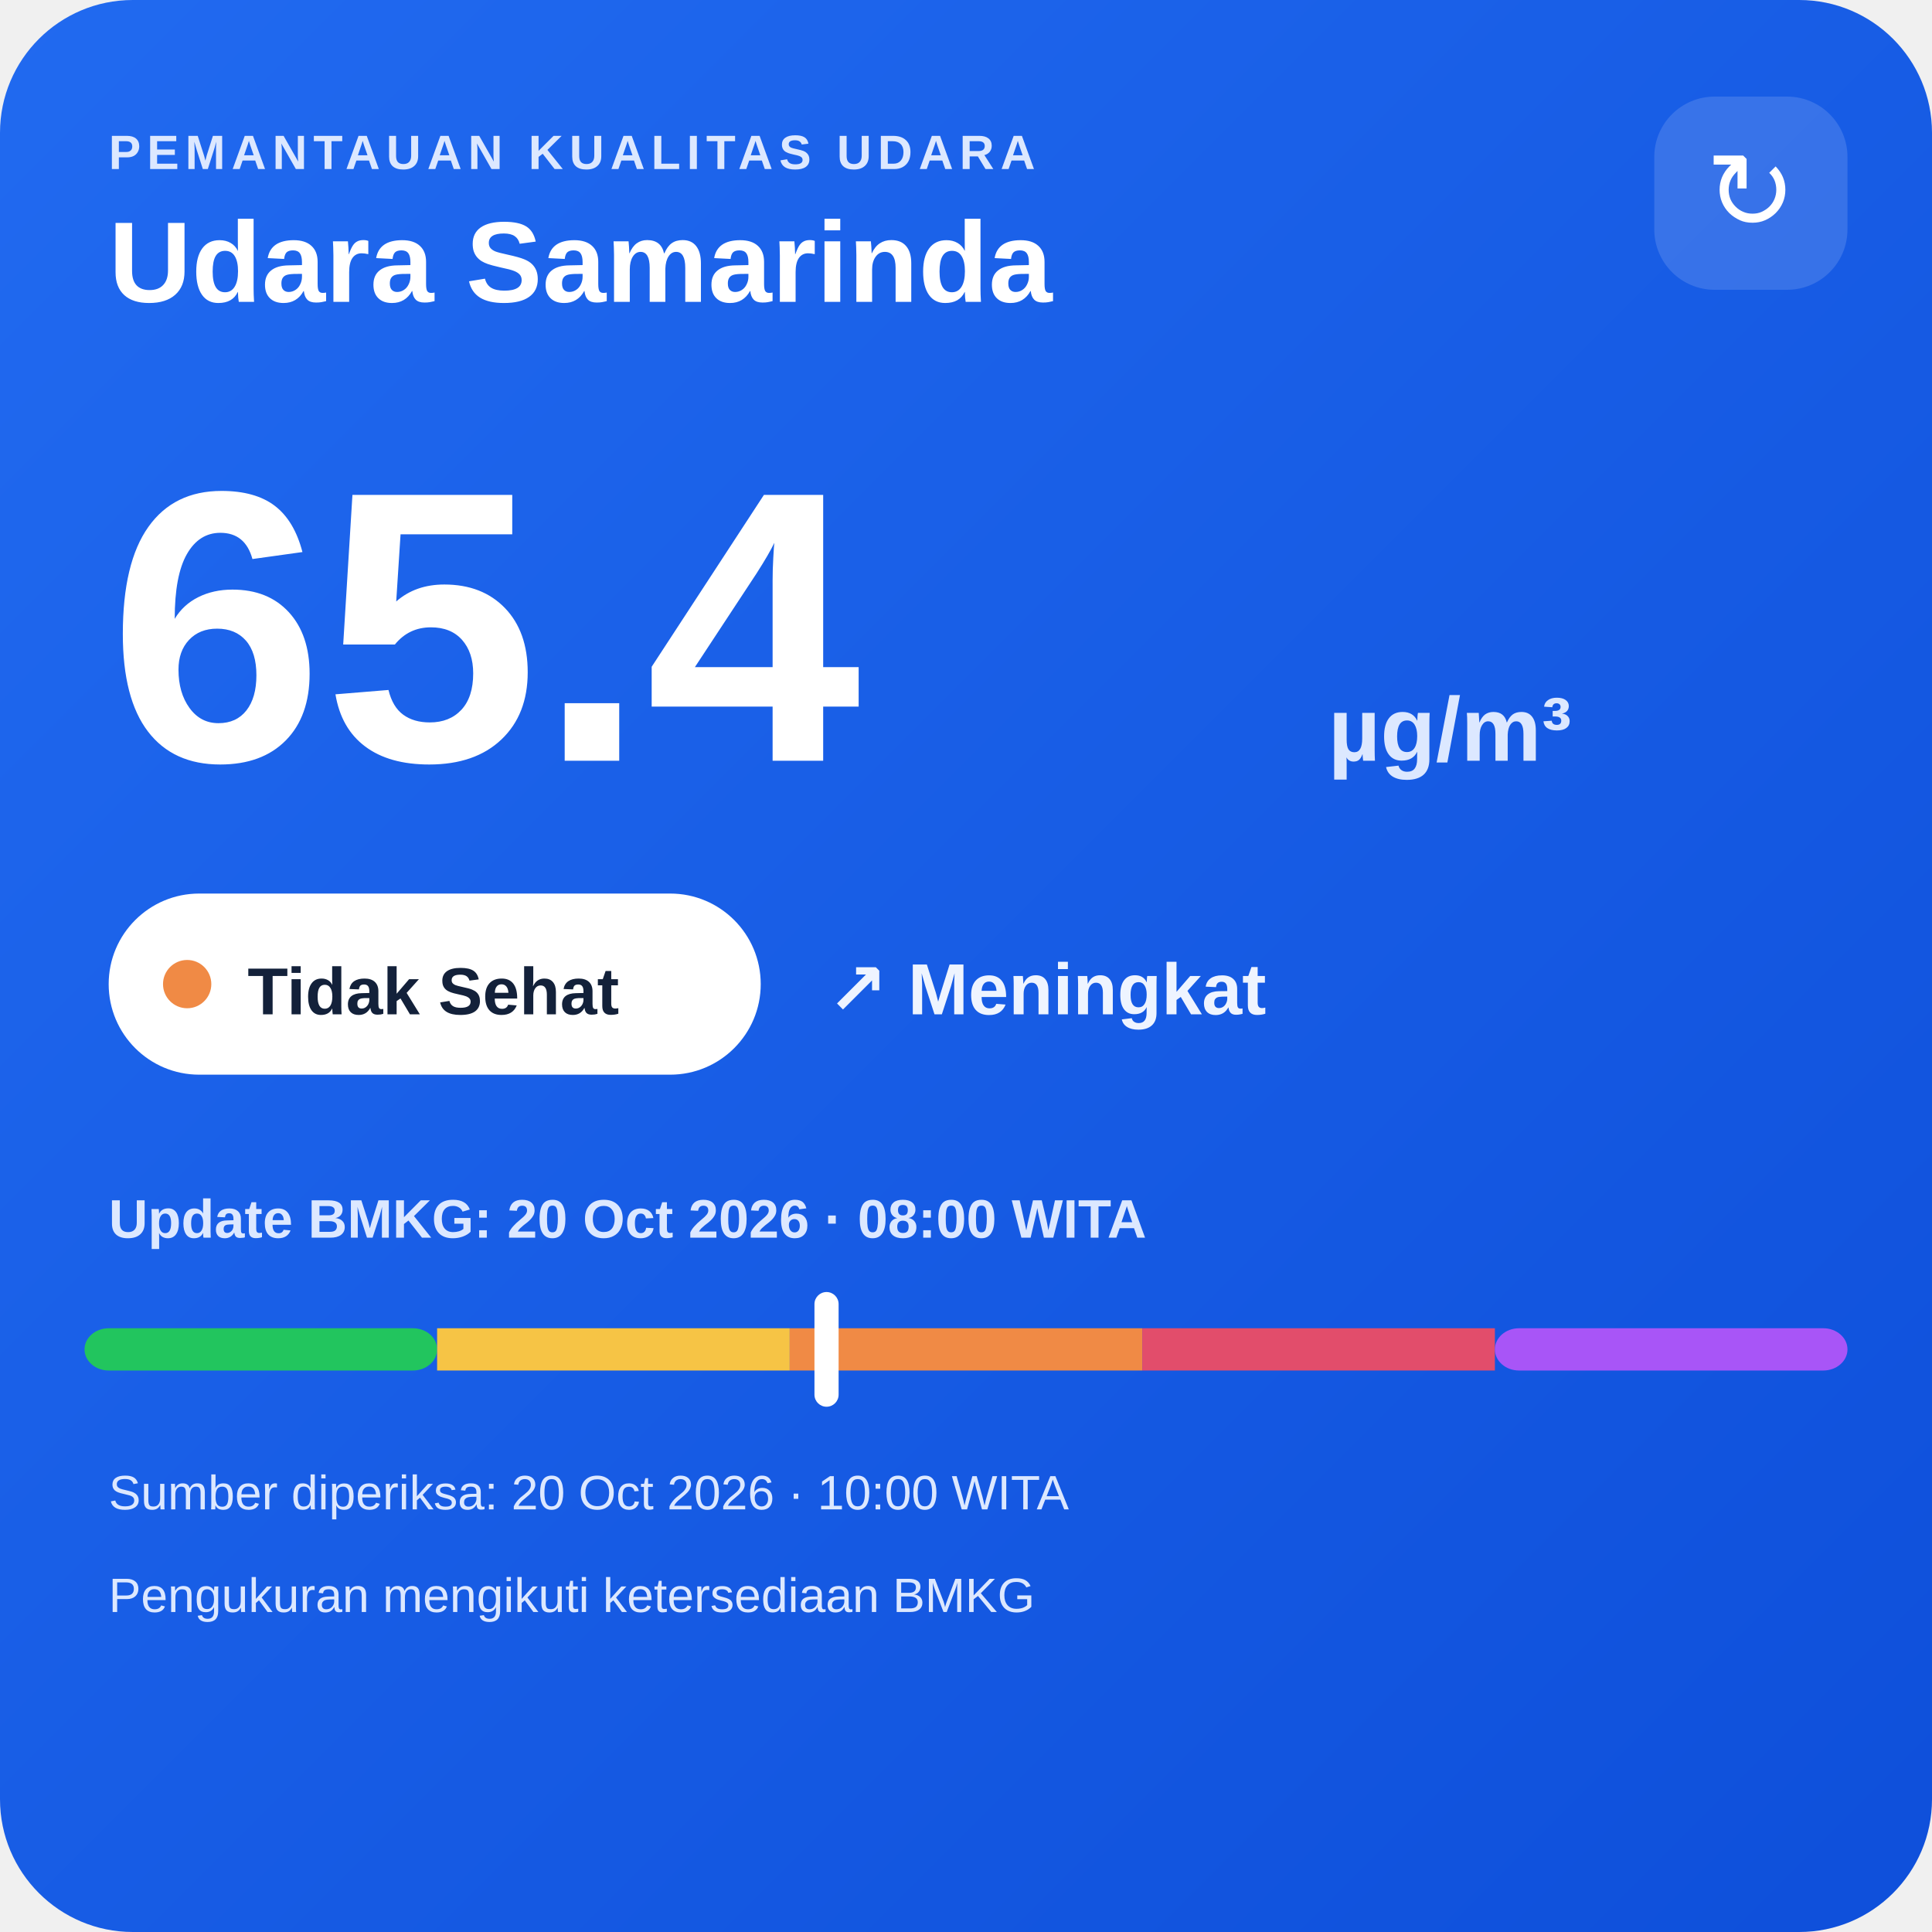
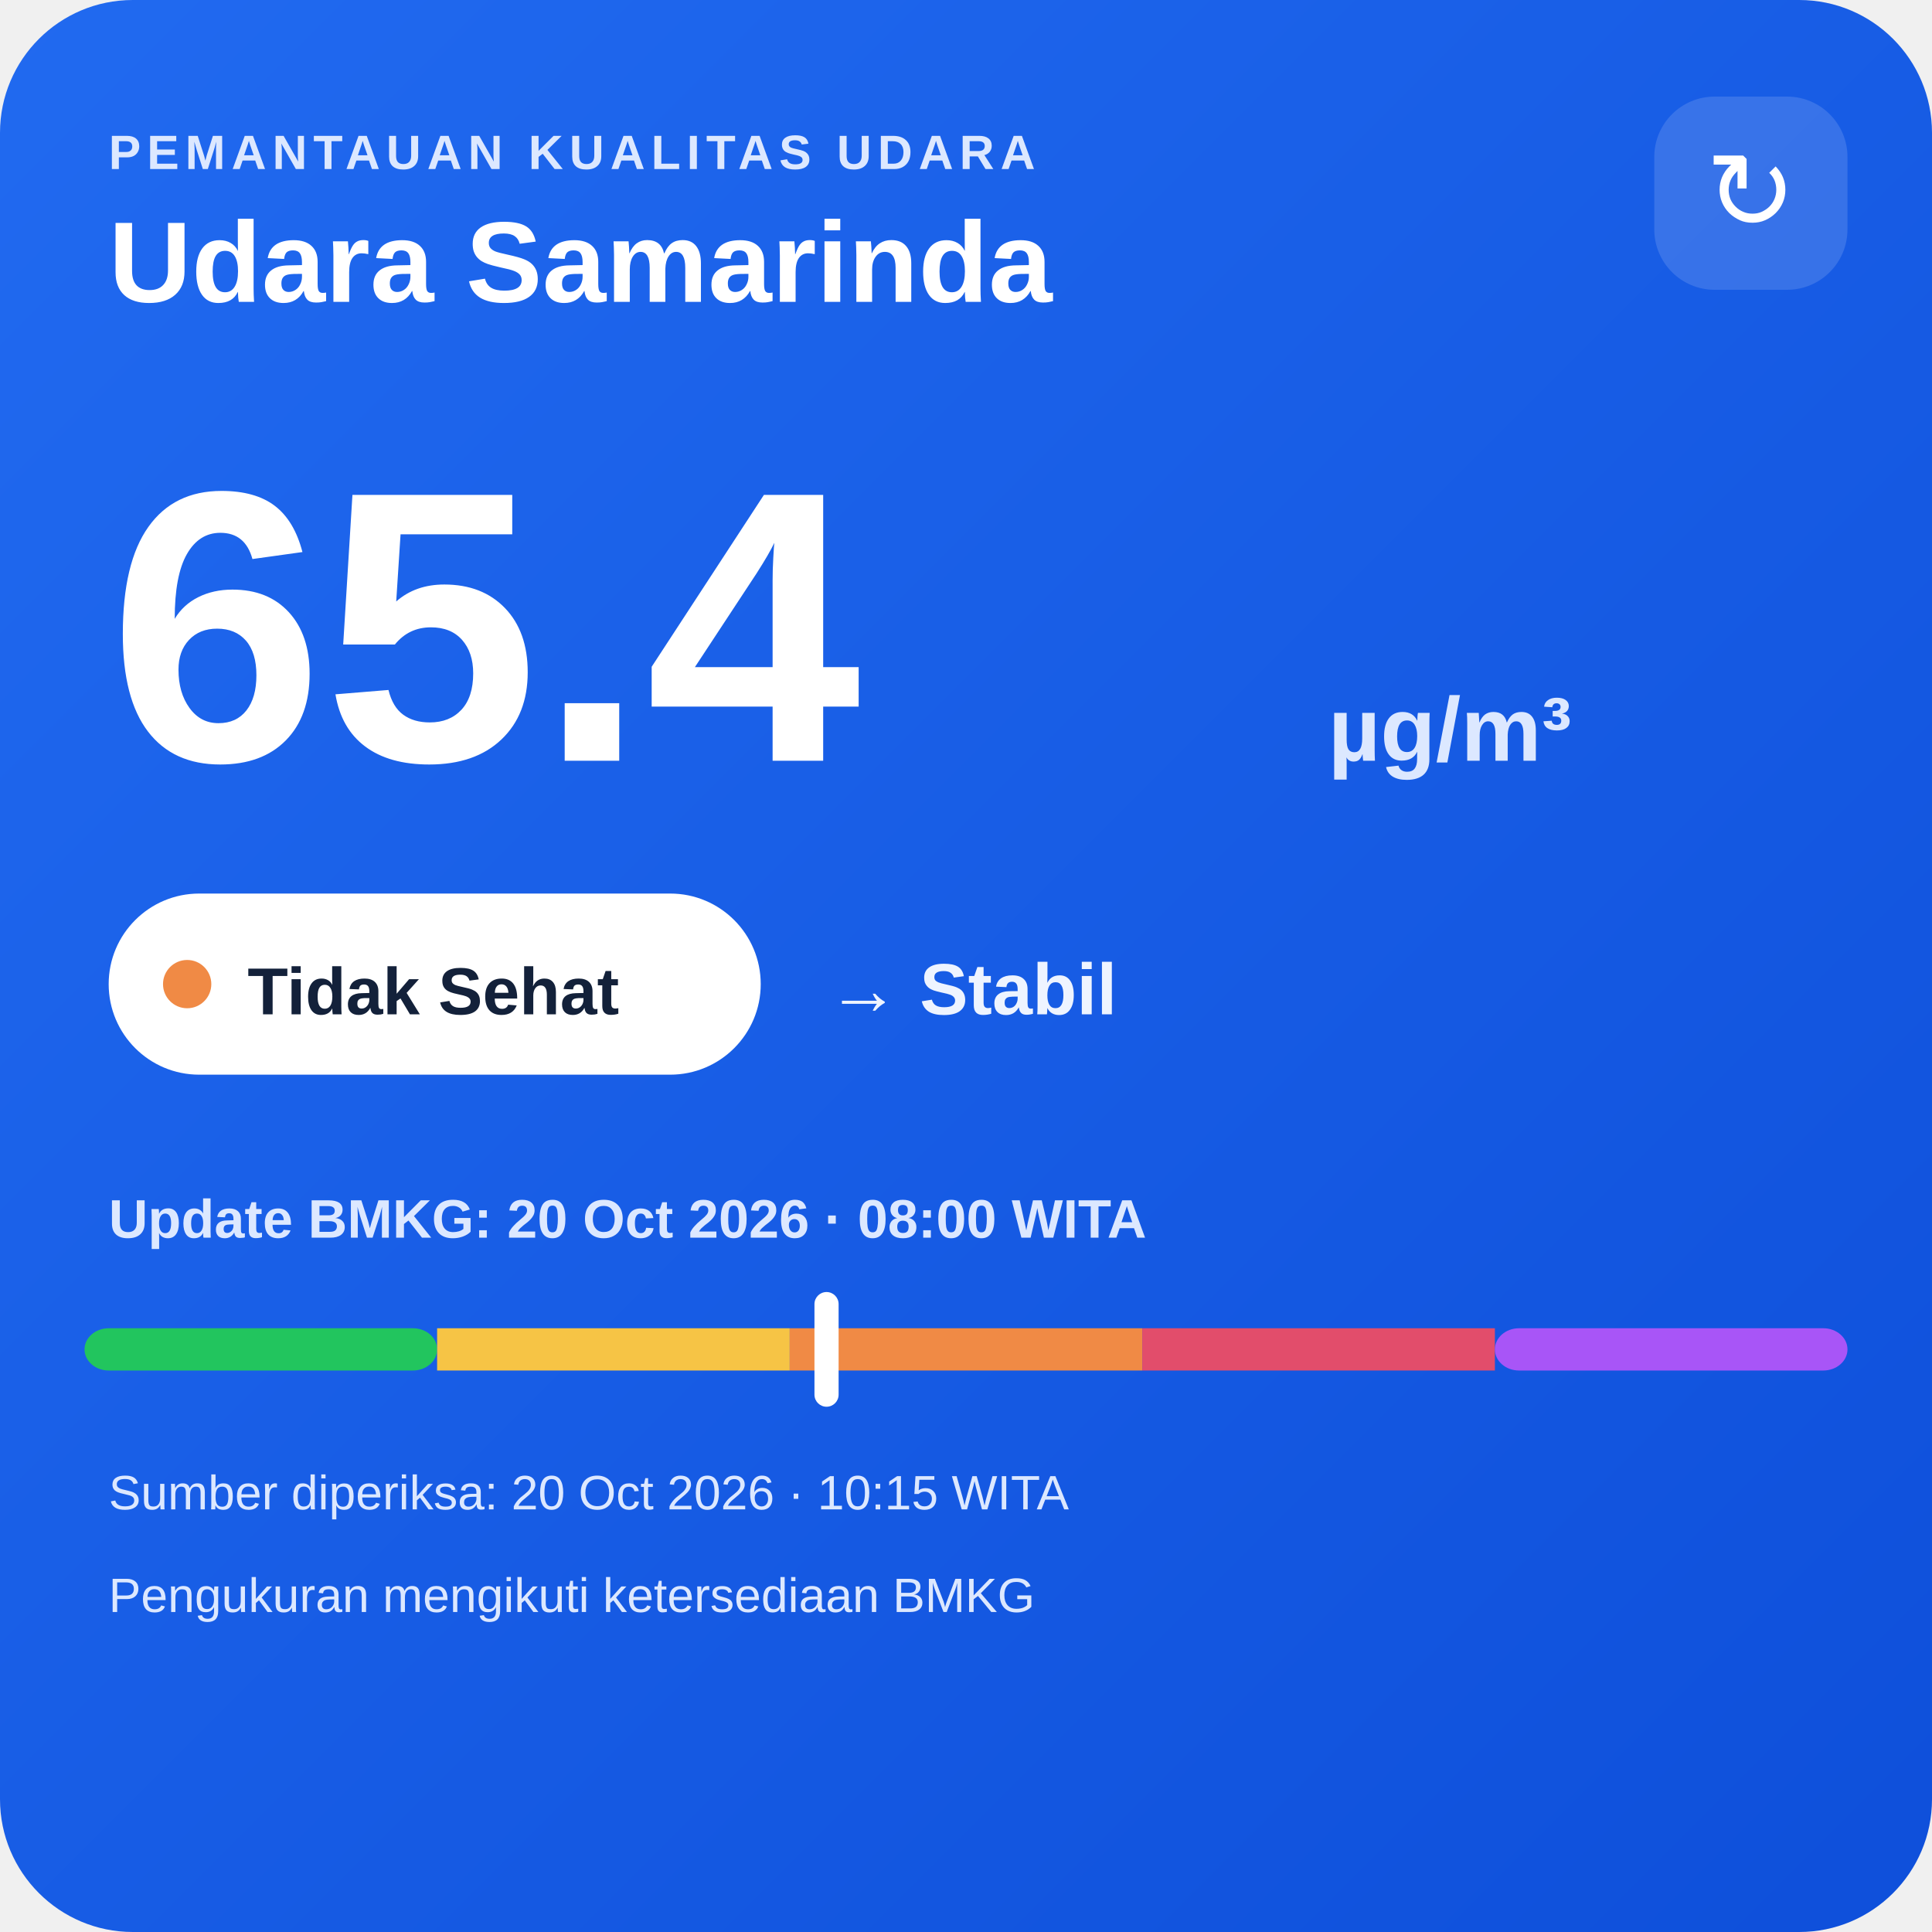
<svg xmlns="http://www.w3.org/2000/svg" width="320" height="320" viewBox="0 0 320 320">
  <defs>
    <linearGradient id="bg" x1="0" y1="0" x2="1" y2="1">
      <stop offset="0" stop-color="#216af0" />
      <stop offset="1" stop-color="#0e4fda" />
    </linearGradient>
  </defs>
  <rect width="320" height="320" rx="22" fill="url(#bg)" />
  <text x="18" y="28" fill="#dce8ff" font-family="Arial,sans-serif" font-size="8" font-weight="700" letter-spacing="1">PEMANTAUAN KUALITAS UDARA</text>
  <text x="18" y="50" fill="#ffffff" font-family="Arial,sans-serif" font-size="19" font-weight="700">Udara Samarinda</text>
  <rect x="274" y="16" width="32" height="32" rx="10" fill="#ffffff" fill-opacity=".14" />
  <text x="290" y="38" text-anchor="middle" fill="#ffffff" font-family="Arial,sans-serif" font-size="18">↻</text>
  <text x="18" y="126" fill="#ffffff" font-family="Arial,sans-serif" font-size="64" font-weight="800">65.4</text>
  <text x="220" y="126" fill="#dce8ff" font-family="Arial,sans-serif" font-size="15" font-weight="700">µg/m³</text>
  <rect x="18" y="148" width="108" height="30" rx="15" fill="#ffffff" />
  <circle cx="31" cy="163" r="4" fill="#f08a45" />
  <text x="41" y="168" fill="#13213a" font-family="Arial,sans-serif" font-size="11" font-weight="700">Tidak Sehat</text>
-   <text x="137" y="168" fill="#eef4ff" font-family="Arial,sans-serif" font-size="12" font-weight="700">↗ Meningkat</text>
+   <text x="137" y="168" fill="#eef4ff" font-family="Arial,sans-serif" font-size="12" font-weight="700">→ Stabil</text>
  <text x="18" y="205" fill="#dce8ff" font-family="Arial,sans-serif" font-size="9" font-weight="700">Update BMKG: 20 Oct 2026 · 08:00 WITA</text>
  <rect x="14" y="220" width="58.4" height="7" rx="4" fill="#22c55e" />
  <rect x="72.4" y="220" width="58.4" height="7" fill="#f6c445" />
  <rect x="130.8" y="220" width="58.4" height="7" fill="#f08a45" />
  <rect x="189.2" y="220" width="58.4" height="7" fill="#e24d6b" />
  <rect x="247.6" y="220" width="58.4" height="7" rx="4" fill="#a855f7" />
  <rect x="134.9" y="214" width="4" height="19" rx="2" fill="#ffffff" />
-   <text x="18" y="250" fill="#dce8ff" font-family="Arial,sans-serif" font-size="8">Sumber diperiksa: 20 Oct 2026 · 10:00 WITA</text>
+   <text x="18" y="250" fill="#dce8ff" font-family="Arial,sans-serif" font-size="8">Sumber diperiksa: 20 Oct 2026 · 10:15 WITA</text>
  <text x="18" y="267" fill="#dce8ff" font-family="Arial,sans-serif" font-size="8">Pengukuran mengikuti ketersediaan BMKG</text>
</svg>
